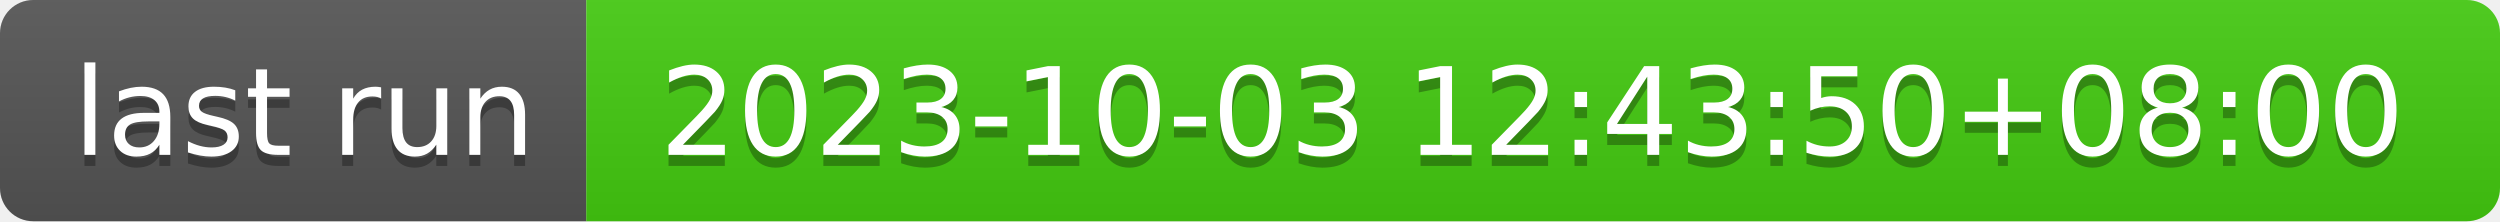
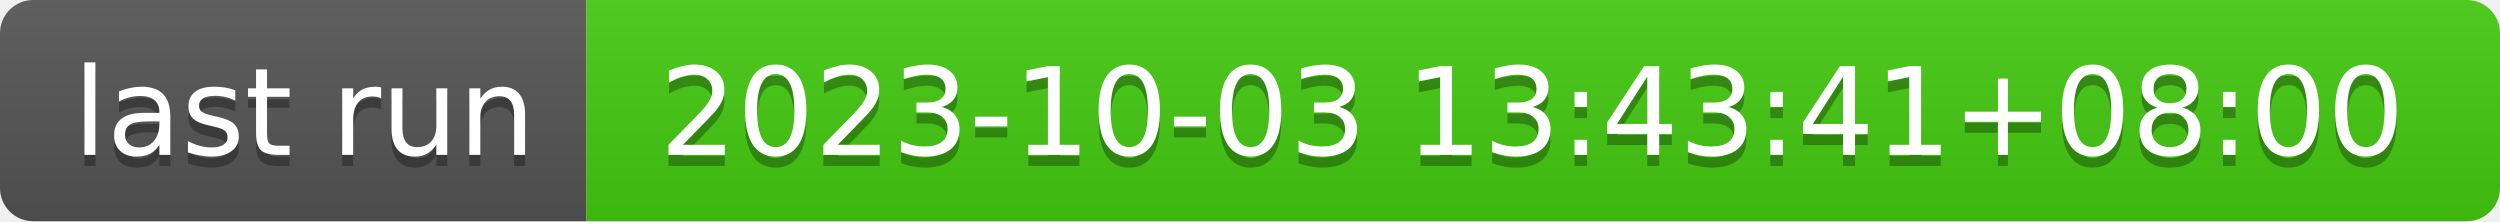
- <svg xmlns="http://www.w3.org/2000/svg" width="226" height="20" role="img" aria-label="last run: 2023-10-03 12:43:50+08:00">
+ <svg xmlns="http://www.w3.org/2000/svg" width="226" height="20" role="img" aria-label="last run: 2023-10-03 13:43:41+08:00">
  <linearGradient id="s" x2="0" y2="100%">
    <stop offset="0" stop-color="#bbb" stop-opacity=".1" />
    <stop offset="1" stop-opacity=".1" />
  </linearGradient>
  <clipPath id="r">
    <rect width="226" height="20" rx="3" fill="#fff" />
  </clipPath>
  <g clip-path="url(#r)">
    <rect width="53" height="20" fill="#555" />
    <rect x="53" width="173" height="20" fill="#4c1" />
    <rect width="226" height="20" fill="url(#s)" />
  </g>
  <g fill="#fff" text-anchor="middle" font-family="Verdana,Geneva,DejaVu Sans,sans-serif" text-rendering="geometricPrecision" font-size="110">
    <text aria-hidden="true" x="275" y="150" fill="#010101" fill-opacity=".3" transform="scale(.1)" textLength="430">last run</text>
    <text x="275" y="140" transform="scale(.1)" fill="#fff" textLength="430">last run</text>
-     <text aria-hidden="true" x="1385" y="150" fill="#010101" fill-opacity=".3" transform="scale(.1)" textLength="1630">2023-10-03 12:43:50+08:00</text>
-     <text x="1385" y="140" transform="scale(.1)" fill="#fff" textLength="1630">2023-10-03 12:43:50+08:00</text>
+     <text aria-hidden="true" x="1385" y="150" fill="#010101" fill-opacity=".3" transform="scale(.1)" textLength="1630">2023-10-03 13:43:41+08:00</text>
+     <text x="1385" y="140" transform="scale(.1)" fill="#fff" textLength="1630">2023-10-03 13:43:41+08:00</text>
  </g>
</svg>
